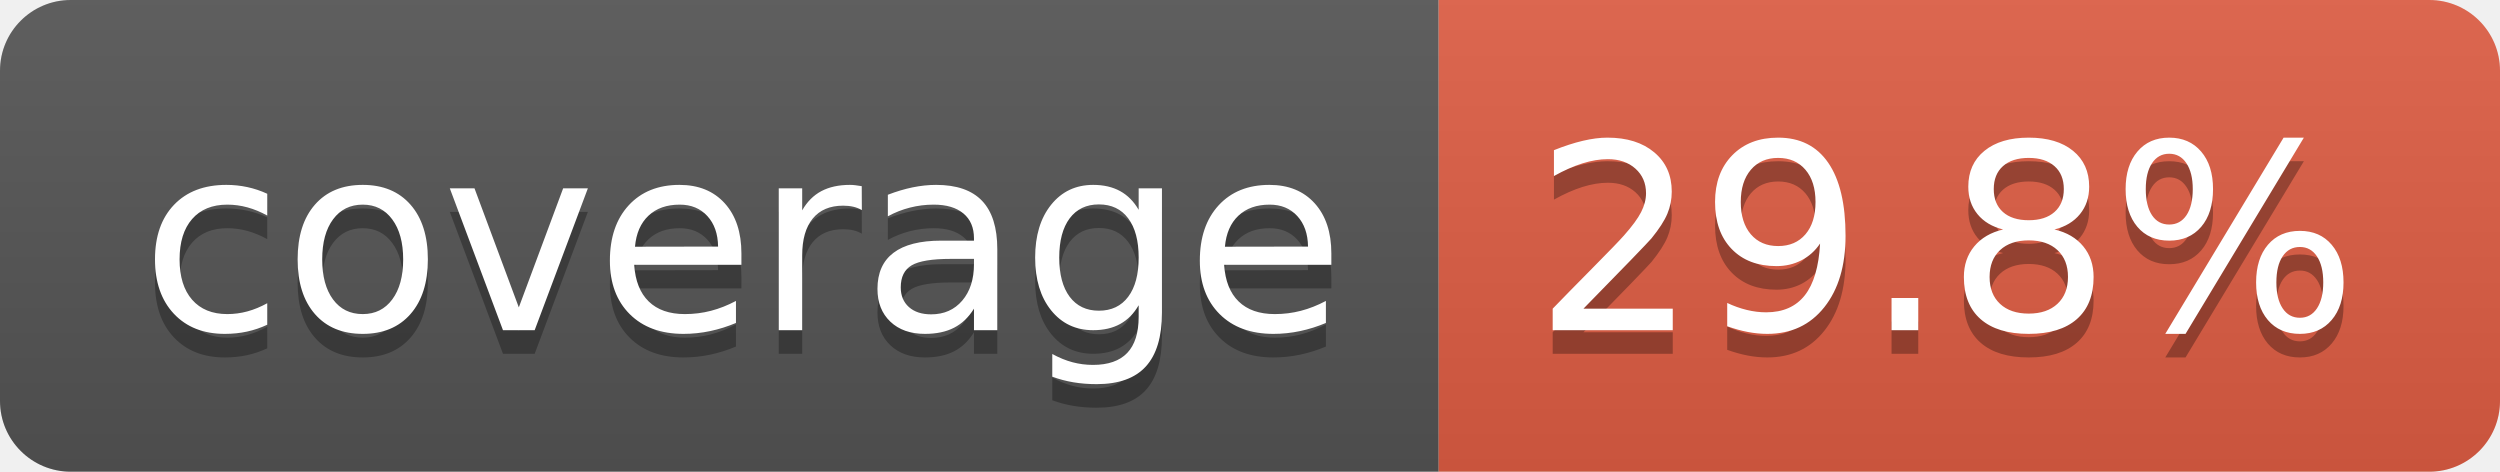
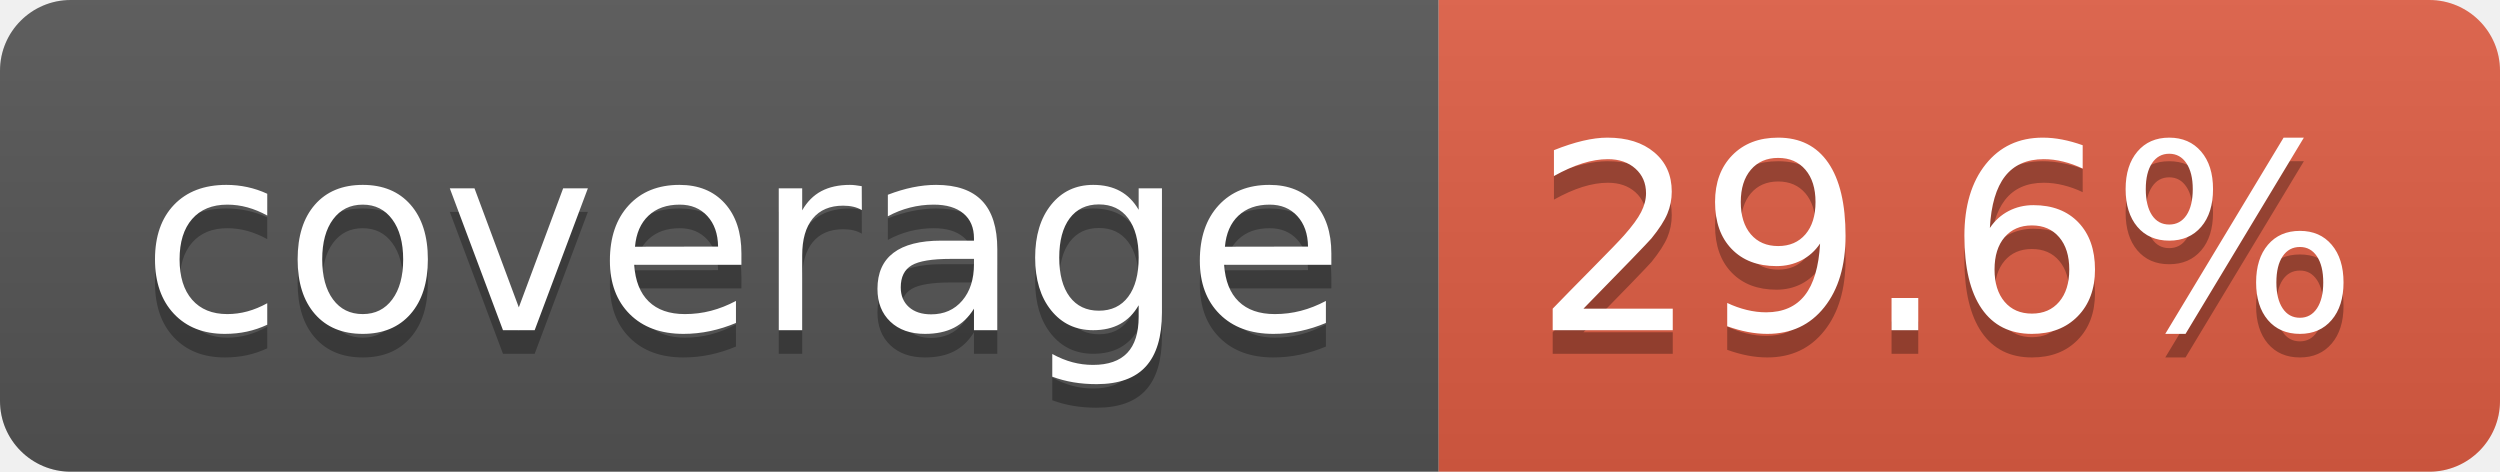
- <svg xmlns="http://www.w3.org/2000/svg" width="106" height="20" role="img" aria-label="coverage: 29.8%">
+ <svg xmlns="http://www.w3.org/2000/svg" width="106" height="20" role="img" aria-label="coverage: 29.6%">
  <linearGradient id="s" x2="0" y2="100%">
    <stop offset="0" stop-color="#bbb" stop-opacity=".1" />
    <stop offset="1" stop-opacity=".1" />
  </linearGradient>
  <clipPath id="r">
    <rect width="106" height="20" rx="3" fill="#fff" />
  </clipPath>
  <g clip-path="url(#r)">
    <rect width="61" height="20" fill="#555" />
    <rect x="61" width="45" height="20" fill="#e05d44" />
    <rect width="106" height="20" fill="url(#s)" />
  </g>
  <g fill="#fff" text-anchor="middle" font-family="Verdana,Geneva,DejaVu Sans,sans-serif" text-rendering="geometricPrecision" font-size="110">
    <text aria-hidden="true" x="315" y="150" fill="#010101" fill-opacity=".3" transform="scale(.1)" textLength="510">coverage</text>
    <text x="315" y="140" transform="scale(.1)" fill="#fff" textLength="510">coverage</text>
-     <text aria-hidden="true" x="825" y="150" fill="#010101" fill-opacity=".3" transform="scale(.1)" textLength="350">29.8%</text>
-     <text x="825" y="140" transform="scale(.1)" fill="#fff" textLength="350">29.8%</text>
+     <text aria-hidden="true" x="825" y="150" fill="#010101" fill-opacity=".3" transform="scale(.1)" textLength="350">29.6%</text>
+     <text x="825" y="140" transform="scale(.1)" fill="#fff" textLength="350">29.6%</text>
  </g>
</svg>
